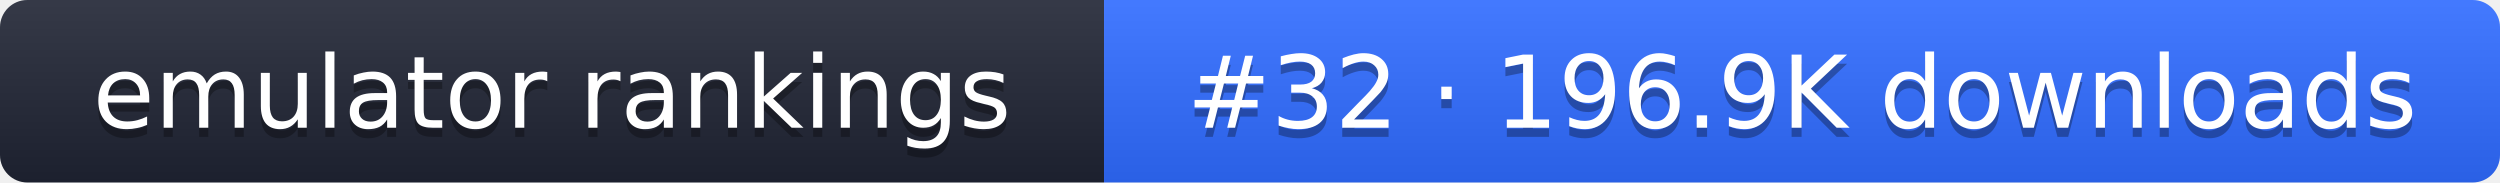
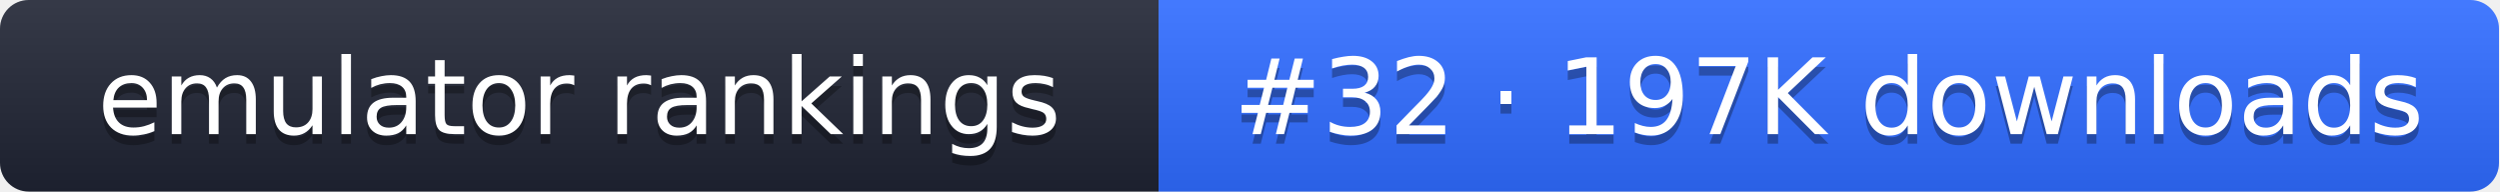
- <svg xmlns="http://www.w3.org/2000/svg" width="274" height="20" role="img" aria-label="emulator rankings: #32 · 196.9K downloads">
+ <svg xmlns="http://www.w3.org/2000/svg" width="261" height="20" role="img" aria-label="emulator rankings: #32 · 197K downloads">
  <linearGradient id="g" x2="0" y2="100%">
    <stop offset="0" stop-color="#fff" stop-opacity=".1" />
    <stop offset="1" stop-opacity=".1" />
  </linearGradient>
  <clipPath id="r">
-     <rect width="274" height="20" rx="3" fill="#fff" />
+     <rect width="261" height="20" rx="3" fill="#fff" />
  </clipPath>
  <g clip-path="url(#r)">
    <rect width="121" height="20" fill="#1f2433" />
-     <rect x="121" width="153" height="20" fill="#2f6bff" />
-     <rect width="274" height="20" fill="url(#g)" />
+     <rect x="121" width="140" height="20" fill="#2f6bff" />
+     <rect width="261" height="20" fill="url(#g)" />
  </g>
  <g fill="#fff" text-anchor="middle" font-family="Verdana,DejaVu Sans,sans-serif" font-size="11">
    <text x="60.5" y="15" fill="#010101" fill-opacity=".3">emulator rankings</text>
    <text x="60.5" y="14">emulator rankings</text>
-     <text x="197.5" y="15" fill="#010101" fill-opacity=".3">#32 · 196.9K downloads</text>
-     <text x="197.5" y="14">#32 · 196.9K downloads</text>
+     <text x="191" y="15" fill="#010101" fill-opacity=".3">#32 · 197K downloads</text>
+     <text x="191" y="14">#32 · 197K downloads</text>
  </g>
</svg>
